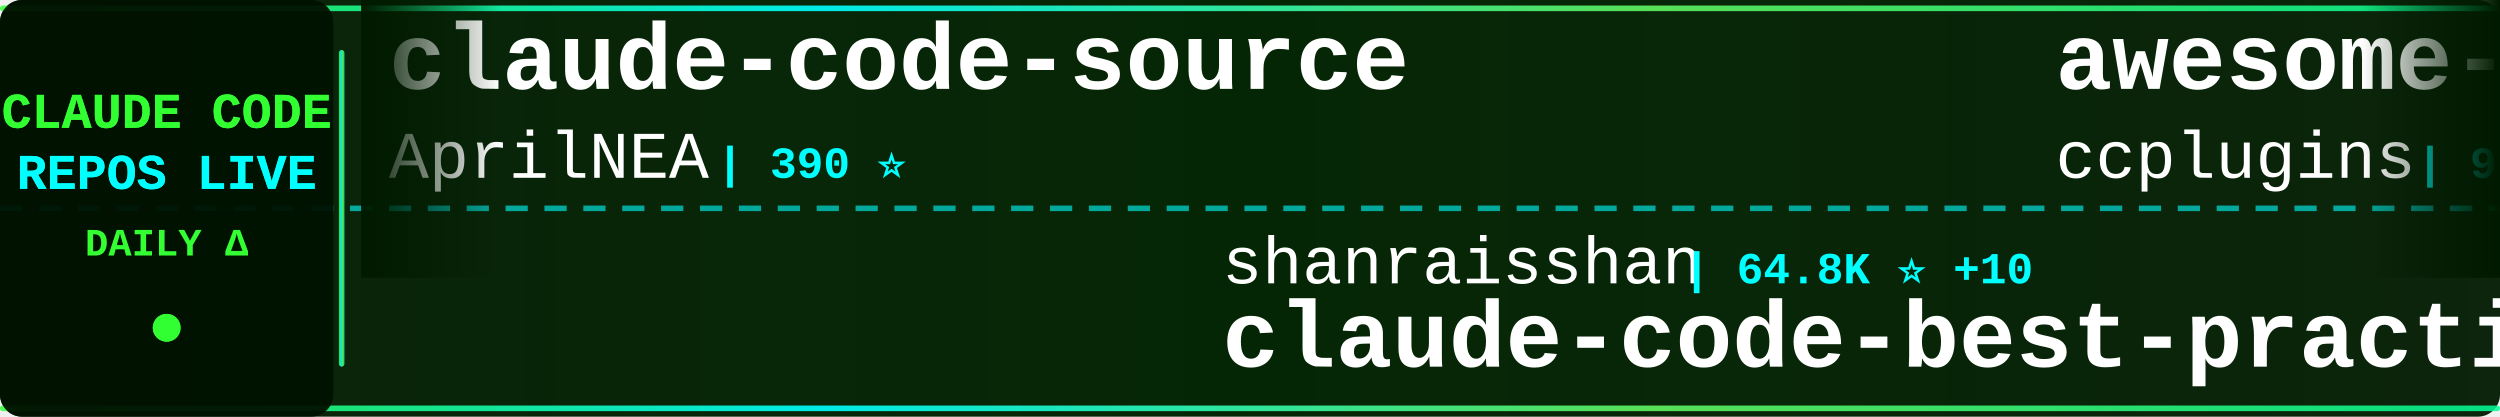
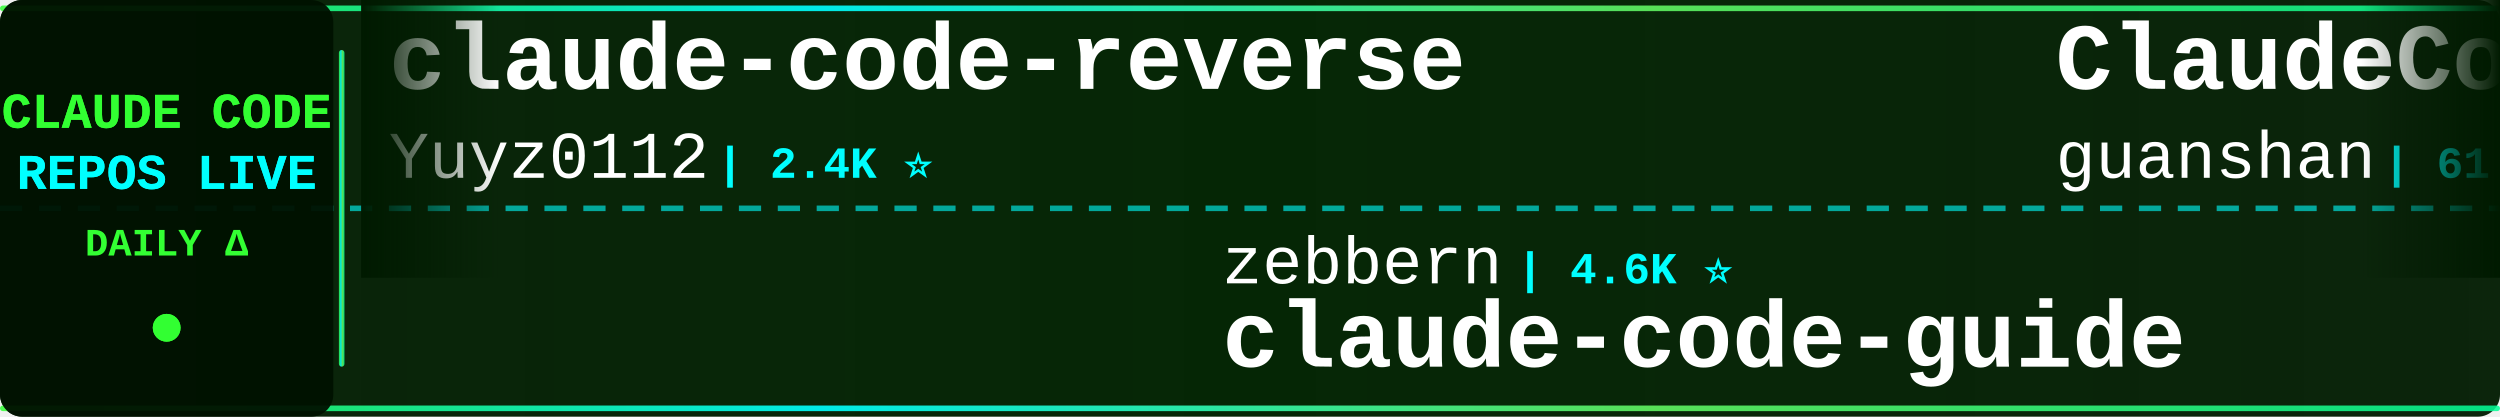
<svg xmlns="http://www.w3.org/2000/svg" width="900" height="150">
  <defs>
    <linearGradient id="tickerBg" x1="0%" y1="0%" x2="100%" y2="0%">
      <stop offset="0%" style="stop-color:#001a00;stop-opacity:0.95" />
      <stop offset="50%" style="stop-color:#002200;stop-opacity:0.98" />
      <stop offset="100%" style="stop-color:#001a00;stop-opacity:0.95" />
    </linearGradient>
    <linearGradient id="borderGrad" x1="0%" y1="0%" x2="100%" y2="0%">
      <stop offset="0%" style="stop-color:#33ff33;stop-opacity:0.85">
        <animate attributeName="stop-opacity" values="0.85;1;0.85" dur="2s" repeatCount="indefinite" />
      </stop>
      <stop offset="33%" style="stop-color:#00ffff;stop-opacity:0.9">
        <animate attributeName="stop-opacity" values="0.9;1;0.9" dur="2.2s" repeatCount="indefinite" />
      </stop>
      <stop offset="66%" style="stop-color:#66ff66;stop-opacity:0.85">
        <animate attributeName="stop-opacity" values="0.85;1;0.85" dur="1.8s" repeatCount="indefinite" />
      </stop>
      <stop offset="100%" style="stop-color:#00ff99;stop-opacity:0.85">
        <animate attributeName="stop-opacity" values="0.85;1;0.85" dur="2s" repeatCount="indefinite" />
      </stop>
    </linearGradient>
    <filter id="textGlow">
      <feGaussianBlur stdDeviation="0.1" result="coloredBlur" />
      <feMerge>
        <feMergeNode in="coloredBlur" />
        <feMergeNode in="SourceGraphic" />
      </feMerge>
    </filter>
    <filter id="metricGlow">
      <feGaussianBlur stdDeviation="0.2" result="coloredBlur" />
      <feMerge>
        <feMergeNode in="coloredBlur" />
        <feMergeNode in="SourceGraphic" />
      </feMerge>
    </filter>
    <linearGradient id="leftFade" x1="0%" y1="0%" x2="100%" y2="0%">
      <stop offset="0%" style="stop-color:#001a00;stop-opacity:1" />
      <stop offset="100%" style="stop-color:#001a00;stop-opacity:0" />
    </linearGradient>
    <linearGradient id="rightFade" x1="0%" y1="0%" x2="100%" y2="0%">
      <stop offset="0%" style="stop-color:#001a00;stop-opacity:0" />
      <stop offset="100%" style="stop-color:#001a00;stop-opacity:1" />
    </linearGradient>
  </defs>
  <rect width="900" height="150" fill="url(#tickerBg)" rx="8" />
  <rect x="0" y="2" width="900" height="2" fill="url(#borderGrad)" rx="1" />
  <rect x="0" y="146" width="900" height="2" fill="url(#borderGrad)" rx="1" />
  <line x1="0" y1="75" x2="900" y2="75" stroke="#00ffff" stroke-width="2" stroke-dasharray="8 6" opacity="0.6" />
  <rect x="0" y="0" width="120" height="150" fill="#001100" opacity="0.95" rx="8" />
  <text x="60" y="46" font-family="'Courier New', monospace" font-size="18" font-weight="bold" fill="#33ff33" text-anchor="middle" filter="url(#textGlow)">
    CLAUDE CODE
  </text>
  <text x="60" y="68" font-family="'Courier New', monospace" font-size="18" font-weight="bold" fill="#00ffff" text-anchor="middle" filter="url(#textGlow)">
    REPOS LIVE
  </text>
  <text x="60" y="92" font-family="'Courier New', monospace" font-size="14" font-weight="bold" fill="#33ff33" text-anchor="middle">
    DAILY Δ
  </text>
  <circle cx="60" cy="118" r="5" fill="#33ff33" filter="url(#metricGlow)">
    <animate attributeName="r" values="4;6;4" dur="1.5s" repeatCount="indefinite" />
    <animate attributeName="opacity" values="0.6;1;0.6" dur="1.5s" repeatCount="indefinite" />
  </circle>
  <rect x="122" y="18" width="2" height="114" fill="url(#borderGrad)" rx="1" />
  <clipPath id="tickerClip">
    <rect x="130" y="0" width="770" height="150" />
  </clipPath>
  <g clip-path="url(#tickerClip)">
    <g id="tickerItems">
      <animateTransform attributeName="transform" attributeType="XML" type="translate" from="0 0" to="-3000 0" dur="54s" repeatCount="indefinite" />
      <g transform="translate(0, 0)">
-         <text x="140" y="32" font-family="'Courier New', monospace" font-size="34" font-weight="bold" fill="#ffffff">claude-code-source</text>
-         <text x="140" y="64" font-family="'Courier New', monospace" font-size="24" font-weight="normal" fill="#ffffff" opacity="1.0">AprilNEA</text>
-         <text x="258" y="64" font-family="'Courier New', monospace" font-size="16" font-weight="bold" fill="#00ffff"> | 390 ⭐</text>
+         <text x="140" y="32" font-family="'Courier New', monospace" font-size="34" font-weight="bold" fill="#ffffff">claude-code-reverse</text>
+         <text x="140" y="64" font-family="'Courier New', monospace" font-size="24" font-weight="normal" fill="#ffffff" opacity="1.0">Yuyz0112</text>
+         <text x="258" y="64" font-family="'Courier New', monospace" font-size="16" font-weight="bold" fill="#00ffff"> | 2.4K ⭐</text>
      </g>
      <g transform="translate(300, 0)">
-         <text x="140" y="102" font-family="'Courier New', monospace" font-size="24" font-weight="normal" fill="#ffffff" opacity="1.0">shanraisshan</text>
-         <text x="306" y="102" font-family="'Courier New', monospace" font-size="16" font-weight="bold" fill="#00ffff"> | 64.8K ⭐ +10</text>
-         <text x="140" y="132" font-family="'Courier New', monospace" font-size="34" font-weight="bold" fill="#ffffff">claude-code-best-practic...</text>
+         <text x="140" y="102" font-family="'Courier New', monospace" font-size="24" font-weight="normal" fill="#ffffff" opacity="1.0">zebbern</text>
+         <text x="246" y="102" font-family="'Courier New', monospace" font-size="16" font-weight="bold" fill="#00ffff"> | 4.6K ⭐</text>
+         <text x="140" y="132" font-family="'Courier New', monospace" font-size="34" font-weight="bold" fill="#ffffff">claude-code-guide</text>
      </g>
      <g transform="translate(600, 0)">
-         <text x="140" y="32" font-family="'Courier New', monospace" font-size="34" font-weight="bold" fill="#ffffff">awesome-claude-code-plug...</text>
-         <text x="140" y="64" font-family="'Courier New', monospace" font-size="24" font-weight="normal" fill="#ffffff" opacity="1.0">ccplugins</text>
-         <text x="270" y="64" font-family="'Courier New', monospace" font-size="16" font-weight="bold" fill="#00ffff"> | 921 ⭐</text>
+         <text x="140" y="32" font-family="'Courier New', monospace" font-size="34" font-weight="bold" fill="#ffffff">ClaudeCode</text>
+         <text x="140" y="64" font-family="'Courier New', monospace" font-size="24" font-weight="normal" fill="#ffffff" opacity="1.0">guanshan</text>
+         <text x="258" y="64" font-family="'Courier New', monospace" font-size="16" font-weight="bold" fill="#00ffff"> | 61 ⭐</text>
      </g>
      <g transform="translate(900, 0)">
        <text x="140" y="102" font-family="'Courier New', monospace" font-size="24" font-weight="normal" fill="#ffffff" opacity="1.0">shareAI-lab</text>
-         <text x="294" y="102" font-family="'Courier New', monospace" font-size="16" font-weight="bold" fill="#00ffff"> | 74.7K ⭐ +23</text>
+         <text x="294" y="102" font-family="'Courier New', monospace" font-size="16" font-weight="bold" fill="#00ffff"> | 74.7K ⭐ +21</text>
        <text x="140" y="132" font-family="'Courier New', monospace" font-size="34" font-weight="bold" fill="#ffffff">learn-claude-code</text>
      </g>
      <g transform="translate(1200, 0)">
-         <text x="140" y="32" font-family="'Courier New', monospace" font-size="34" font-weight="bold" fill="#ffffff">claude-code-workflows</text>
-         <text x="140" y="64" font-family="'Courier New', monospace" font-size="24" font-weight="normal" fill="#ffffff" opacity="1.0">OneRedOak</text>
-         <text x="270" y="64" font-family="'Courier New', monospace" font-size="16" font-weight="bold" fill="#00ffff"> | 3.9K ⭐</text>
+         <text x="140" y="32" font-family="'Courier New', monospace" font-size="34" font-weight="bold" fill="#ffffff">claude-code-hooks-master...</text>
+         <text x="140" y="64" font-family="'Courier New', monospace" font-size="24" font-weight="normal" fill="#ffffff" opacity="1.0">disler</text>
+         <text x="234" y="64" font-family="'Courier New', monospace" font-size="16" font-weight="bold" fill="#00ffff"> | 3.9K ⭐</text>
      </g>
      <g transform="translate(1500, 0)">
-         <text x="140" y="102" font-family="'Courier New', monospace" font-size="24" font-weight="normal" fill="#ffffff" opacity="1.0">krusemediallc</text>
-         <text x="318" y="102" font-family="'Courier New', monospace" font-size="16" font-weight="bold" fill="#00ffff"> | 1.4K ⭐ +4</text>
-         <text x="140" y="132" font-family="'Courier New', monospace" font-size="34" font-weight="bold" fill="#ffffff">arcads-claude-code</text>
+         <text x="140" y="102" font-family="'Courier New', monospace" font-size="24" font-weight="normal" fill="#ffffff" opacity="1.0">alejandrobalderas</text>
+         <text x="366" y="102" font-family="'Courier New', monospace" font-size="16" font-weight="bold" fill="#00ffff"> | 2.8K ⭐</text>
+         <text x="140" y="132" font-family="'Courier New', monospace" font-size="34" font-weight="bold" fill="#ffffff">claude-code-from-source</text>
      </g>
      <g transform="translate(1800, 0)">
-         <text x="140" y="32" font-family="'Courier New', monospace" font-size="34" font-weight="bold" fill="#ffffff">claude-code-showcase</text>
-         <text x="140" y="64" font-family="'Courier New', monospace" font-size="24" font-weight="normal" fill="#ffffff" opacity="1.0">ChrisWiles</text>
-         <text x="282" y="64" font-family="'Courier New', monospace" font-size="16" font-weight="bold" fill="#00ffff"> | 6.0K ⭐</text>
+         <text x="140" y="32" font-family="'Courier New', monospace" font-size="34" font-weight="bold" fill="#ffffff">claude-code-system-promp...</text>
+         <text x="140" y="64" font-family="'Courier New', monospace" font-size="24" font-weight="normal" fill="#ffffff" opacity="1.0">Piebald-AI</text>
+         <text x="282" y="64" font-family="'Courier New', monospace" font-size="16" font-weight="bold" fill="#00ffff"> | 12.4K ⭐ +8</text>
      </g>
      <g transform="translate(2100, 0)">
-         <text x="140" y="102" font-family="'Courier New', monospace" font-size="24" font-weight="normal" fill="#ffffff" opacity="1.0">nicedreamzapp</text>
-         <text x="318" y="102" font-family="'Courier New', monospace" font-size="16" font-weight="bold" fill="#00ffff"> | 3.2K ⭐</text>
-         <text x="140" y="132" font-family="'Courier New', monospace" font-size="34" font-weight="bold" fill="#ffffff">claude-code-local</text>
+         <text x="140" y="102" font-family="'Courier New', monospace" font-size="24" font-weight="normal" fill="#ffffff" opacity="1.0">LING71671</text>
+         <text x="270" y="102" font-family="'Courier New', monospace" font-size="16" font-weight="bold" fill="#00ffff"> | 944 ⭐</text>
+         <text x="140" y="132" font-family="'Courier New', monospace" font-size="34" font-weight="bold" fill="#ffffff">Open-ClaudeCode</text>
      </g>
      <g transform="translate(2400, 0)">
-         <text x="140" y="32" font-family="'Courier New', monospace" font-size="34" font-weight="bold" fill="#ffffff">claude-code-webui</text>
-         <text x="140" y="64" font-family="'Courier New', monospace" font-size="24" font-weight="normal" fill="#ffffff" opacity="1.0">sugyan</text>
-         <text x="234" y="64" font-family="'Courier New', monospace" font-size="16" font-weight="bold" fill="#00ffff"> | 1.1K ⭐</text>
+         <text x="140" y="32" font-family="'Courier New', monospace" font-size="34" font-weight="bold" fill="#ffffff">claude-code-base-action</text>
+         <text x="140" y="64" font-family="'Courier New', monospace" font-size="24" font-weight="normal" fill="#ffffff" opacity="1.0">anthropics</text>
+         <text x="282" y="64" font-family="'Courier New', monospace" font-size="16" font-weight="bold" fill="#00ffff"> | 949 ⭐</text>
      </g>
      <g transform="translate(2700, 0)">
-         <text x="140" y="102" font-family="'Courier New', monospace" font-size="24" font-weight="normal" fill="#ffffff" opacity="1.0">fazxes</text>
-         <text x="234" y="102" font-family="'Courier New', monospace" font-size="16" font-weight="bold" fill="#00ffff"> | 231 ⭐</text>
-         <text x="140" y="132" font-family="'Courier New', monospace" font-size="34" font-weight="bold" fill="#ffffff">Claude-code</text>
+         <text x="140" y="102" font-family="'Courier New', monospace" font-size="24" font-weight="normal" fill="#ffffff" opacity="1.0">KPR111</text>
+         <text x="234" y="102" font-family="'Courier New', monospace" font-size="16" font-weight="bold" fill="#00ffff"> | 18 ⭐</text>
+         <text x="140" y="132" font-family="'Courier New', monospace" font-size="34" font-weight="bold" fill="#ffffff">Claude-Code</text>
      </g>
      <g transform="translate(3000, 0)">
-         <text x="140" y="32" font-family="'Courier New', monospace" font-size="34" font-weight="bold" fill="#ffffff">claude-code-source</text>
-         <text x="140" y="64" font-family="'Courier New', monospace" font-size="24" font-weight="normal" fill="#ffffff" opacity="1.0">AprilNEA</text>
-         <text x="258" y="64" font-family="'Courier New', monospace" font-size="16" font-weight="bold" fill="#00ffff"> | 390 ⭐</text>
+         <text x="140" y="32" font-family="'Courier New', monospace" font-size="34" font-weight="bold" fill="#ffffff">claude-code-reverse</text>
+         <text x="140" y="64" font-family="'Courier New', monospace" font-size="24" font-weight="normal" fill="#ffffff" opacity="1.0">Yuyz0112</text>
+         <text x="258" y="64" font-family="'Courier New', monospace" font-size="16" font-weight="bold" fill="#00ffff"> | 2.4K ⭐</text>
      </g>
      <g transform="translate(3300, 0)">
-         <text x="140" y="102" font-family="'Courier New', monospace" font-size="24" font-weight="normal" fill="#ffffff" opacity="1.0">shanraisshan</text>
-         <text x="306" y="102" font-family="'Courier New', monospace" font-size="16" font-weight="bold" fill="#00ffff"> | 64.8K ⭐ +10</text>
-         <text x="140" y="132" font-family="'Courier New', monospace" font-size="34" font-weight="bold" fill="#ffffff">claude-code-best-practic...</text>
+         <text x="140" y="102" font-family="'Courier New', monospace" font-size="24" font-weight="normal" fill="#ffffff" opacity="1.0">zebbern</text>
+         <text x="246" y="102" font-family="'Courier New', monospace" font-size="16" font-weight="bold" fill="#00ffff"> | 4.6K ⭐</text>
+         <text x="140" y="132" font-family="'Courier New', monospace" font-size="34" font-weight="bold" fill="#ffffff">claude-code-guide</text>
      </g>
      <g transform="translate(3600, 0)">
-         <text x="140" y="32" font-family="'Courier New', monospace" font-size="34" font-weight="bold" fill="#ffffff">awesome-claude-code-plug...</text>
-         <text x="140" y="64" font-family="'Courier New', monospace" font-size="24" font-weight="normal" fill="#ffffff" opacity="1.0">ccplugins</text>
-         <text x="270" y="64" font-family="'Courier New', monospace" font-size="16" font-weight="bold" fill="#00ffff"> | 921 ⭐</text>
+         <text x="140" y="32" font-family="'Courier New', monospace" font-size="34" font-weight="bold" fill="#ffffff">ClaudeCode</text>
+         <text x="140" y="64" font-family="'Courier New', monospace" font-size="24" font-weight="normal" fill="#ffffff" opacity="1.0">guanshan</text>
+         <text x="258" y="64" font-family="'Courier New', monospace" font-size="16" font-weight="bold" fill="#00ffff"> | 61 ⭐</text>
      </g>
      <g transform="translate(3900, 0)">
        <text x="140" y="102" font-family="'Courier New', monospace" font-size="24" font-weight="normal" fill="#ffffff" opacity="1.0">shareAI-lab</text>
-         <text x="294" y="102" font-family="'Courier New', monospace" font-size="16" font-weight="bold" fill="#00ffff"> | 74.7K ⭐ +23</text>
+         <text x="294" y="102" font-family="'Courier New', monospace" font-size="16" font-weight="bold" fill="#00ffff"> | 74.7K ⭐ +21</text>
        <text x="140" y="132" font-family="'Courier New', monospace" font-size="34" font-weight="bold" fill="#ffffff">learn-claude-code</text>
      </g>
    </g>
  </g>
  <rect x="130" y="0" width="50" height="100" fill="url(#leftFade)" />
  <rect x="850" y="0" width="50" height="100" fill="url(#rightFade)" />
</svg>
